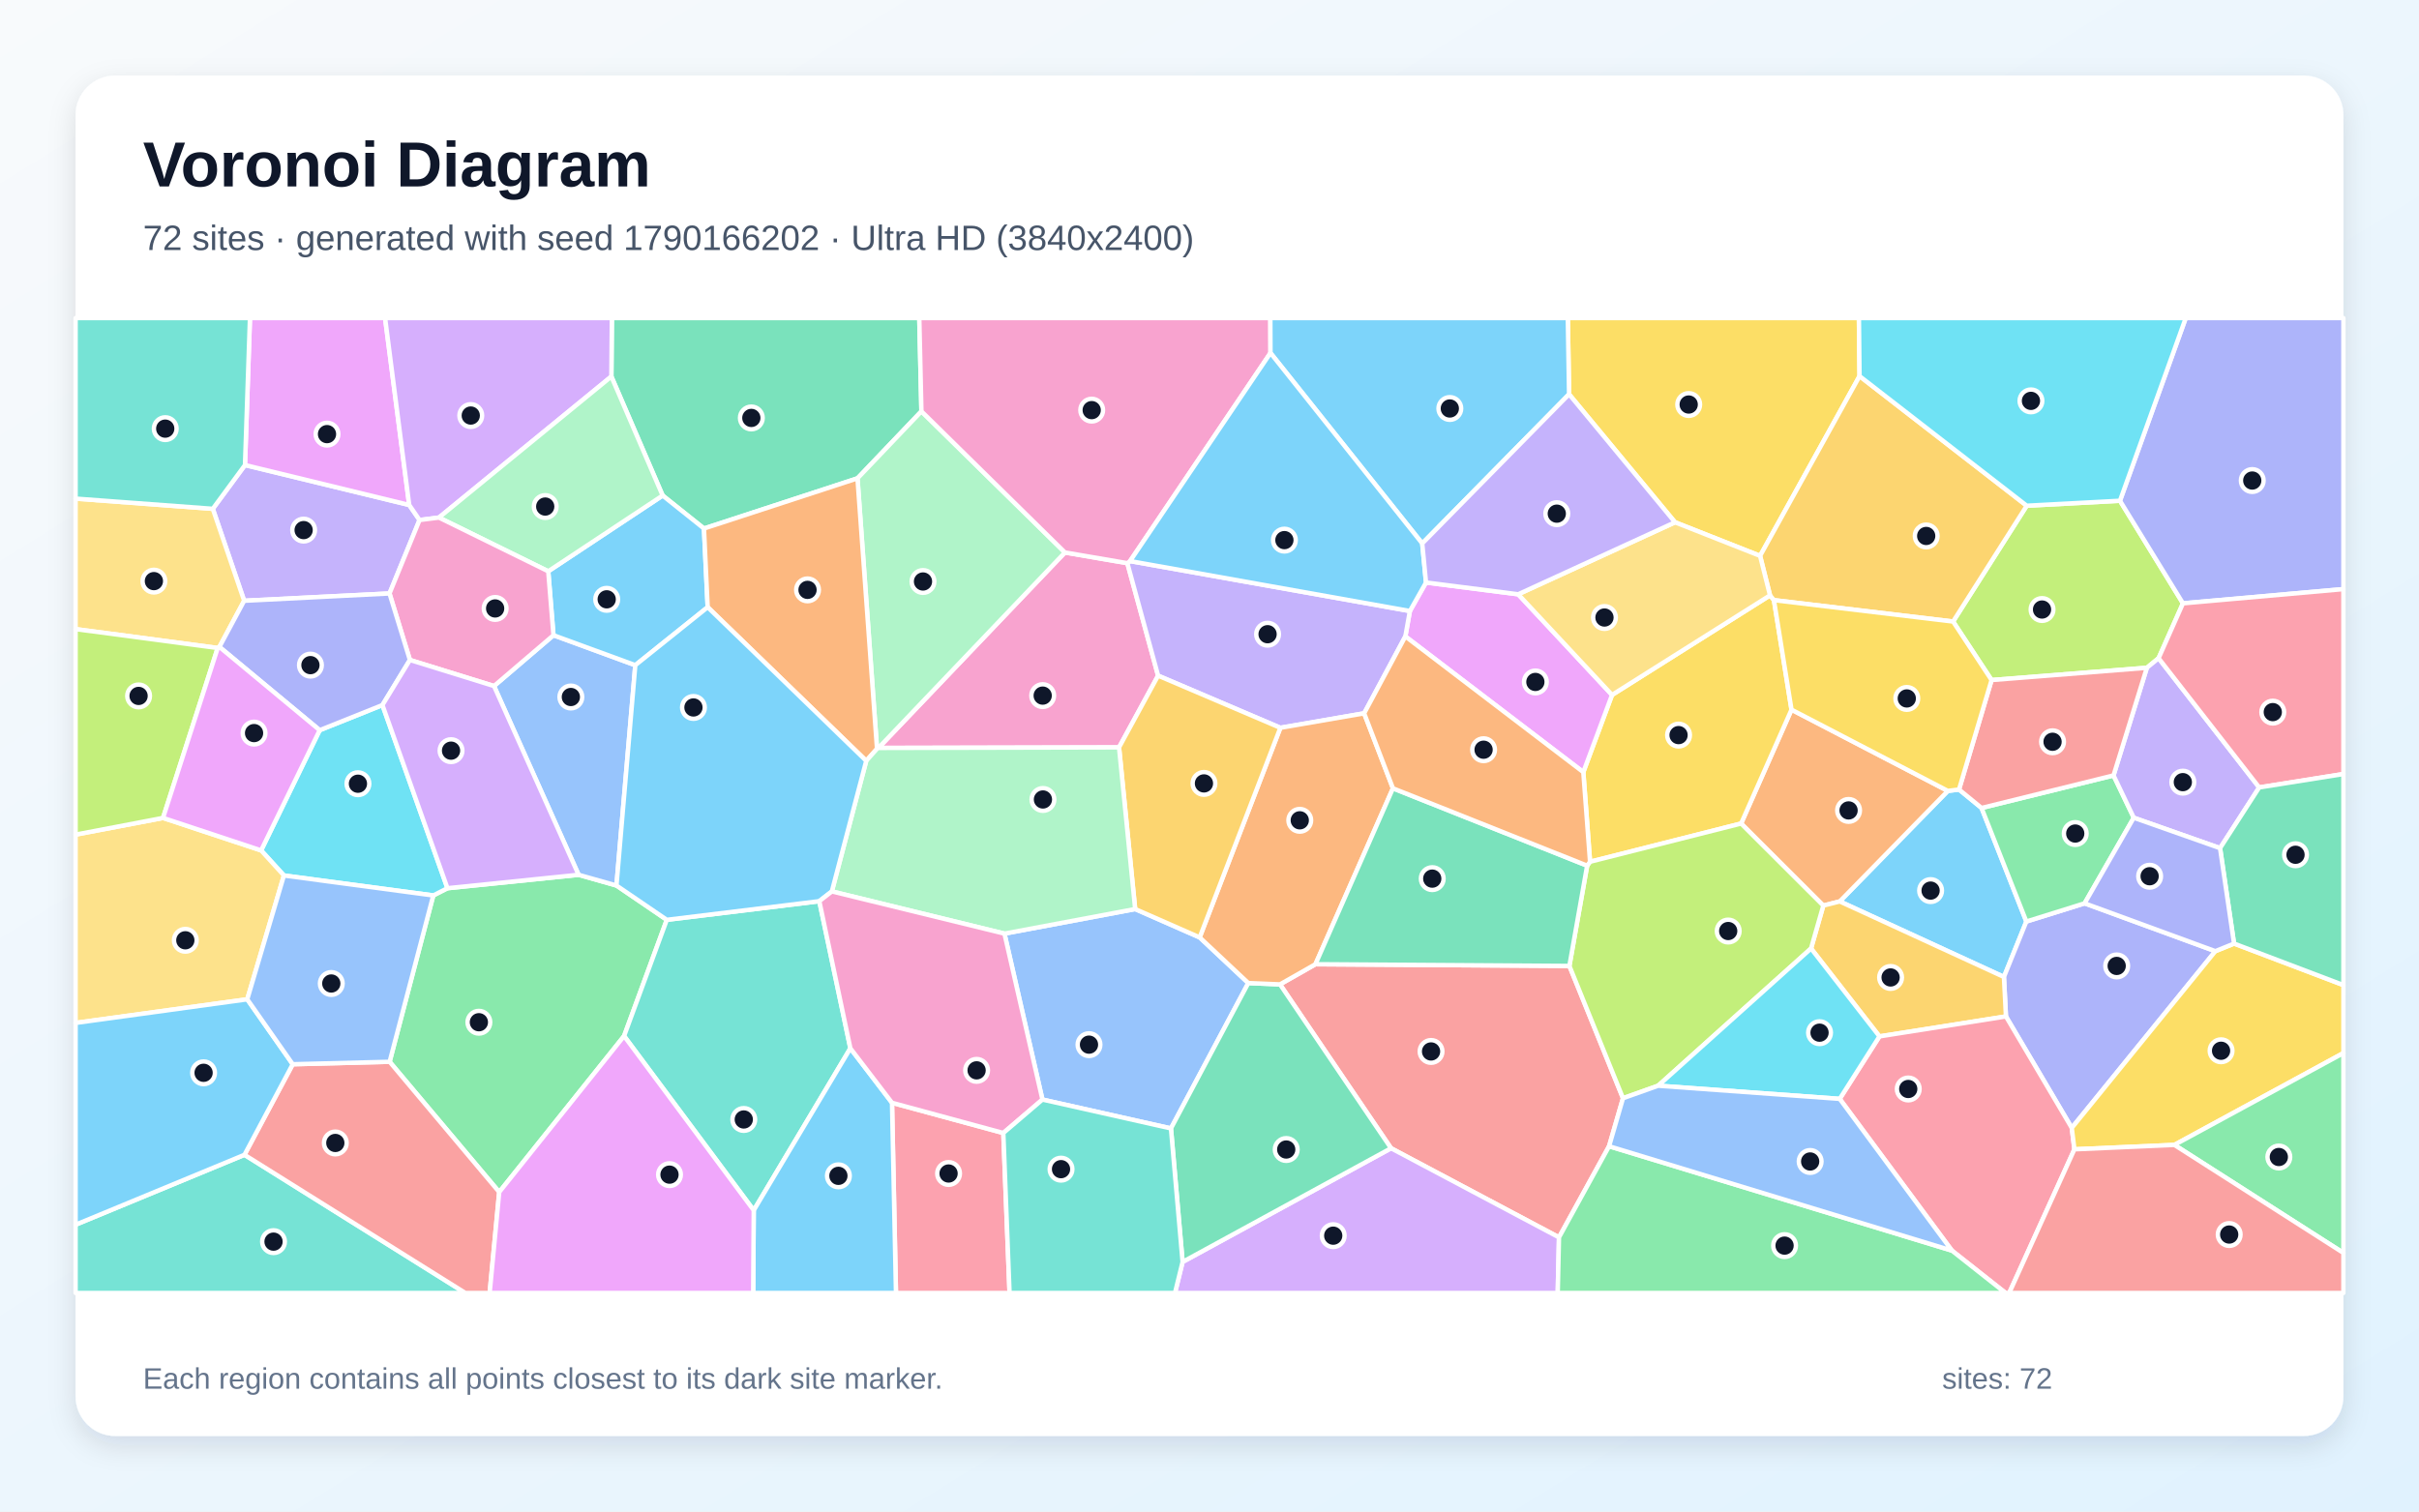
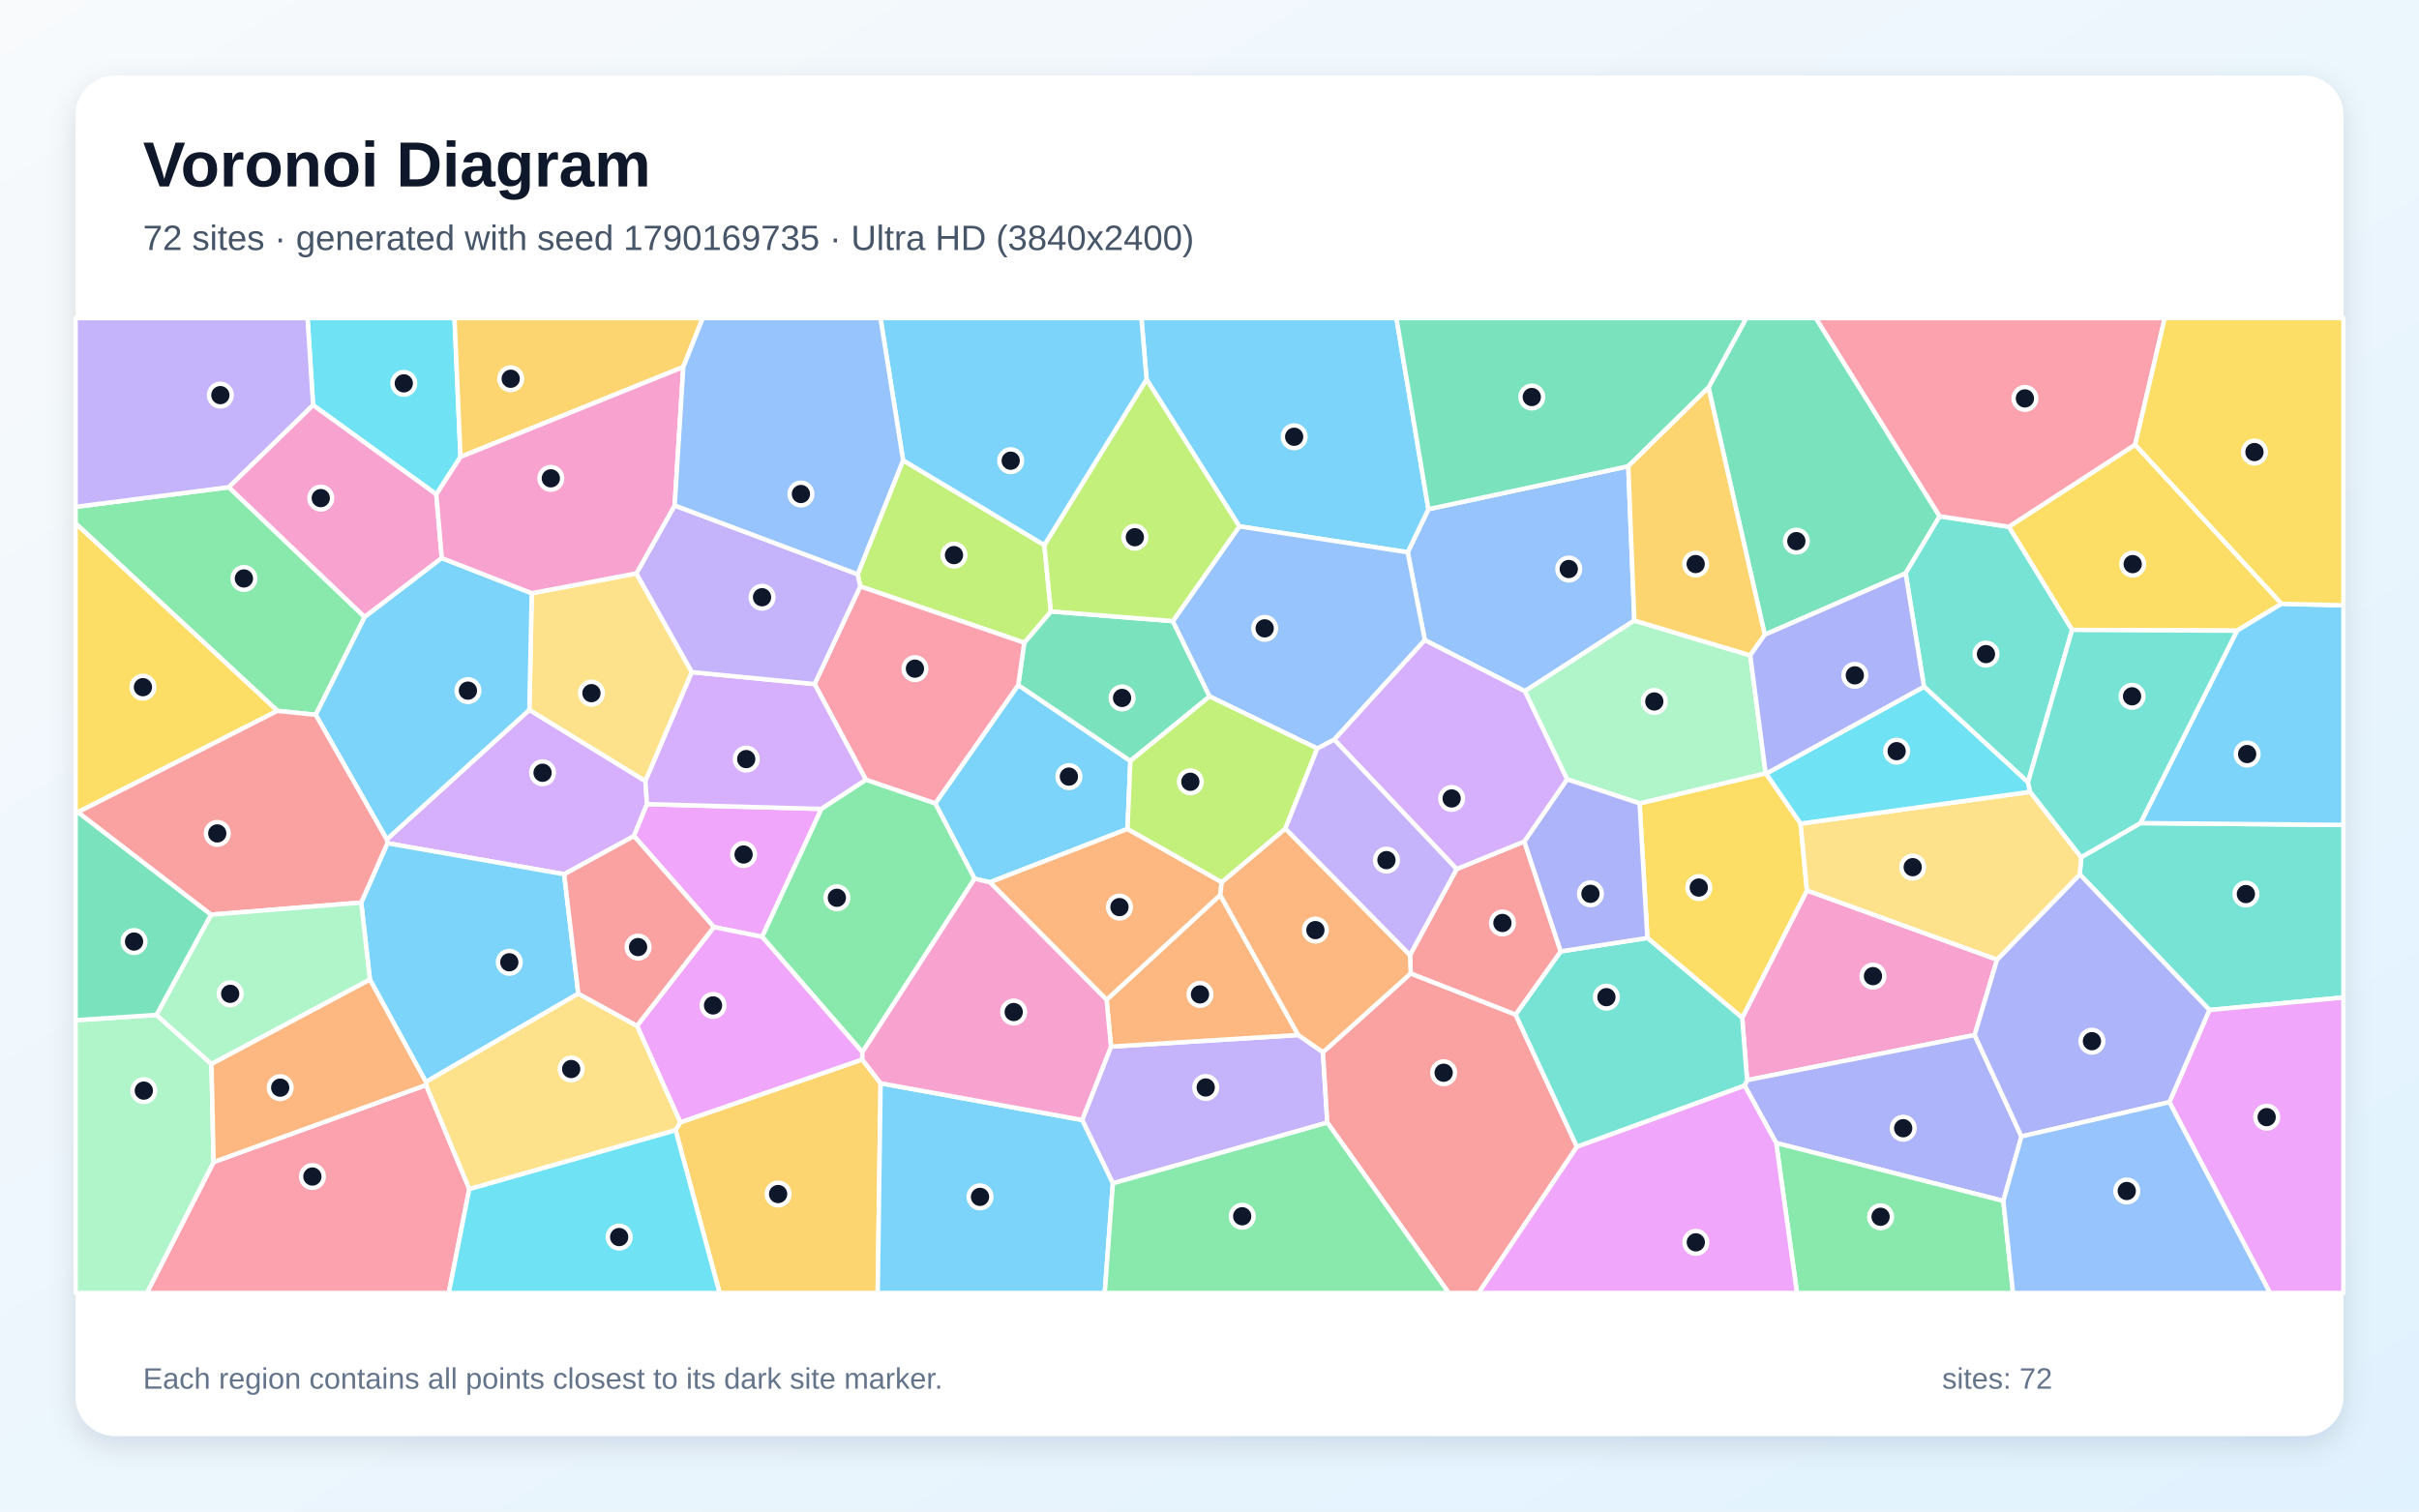
<svg xmlns="http://www.w3.org/2000/svg" width="3840" height="2400" viewBox="0 0 3840 2400" role="img" aria-labelledby="title description">
  <defs>
    <linearGradient id="background" x1="0" y1="0" x2="1" y2="1">
      <stop stop-color="#F8FAFC" />
      <stop offset="1" stop-color="#E0F2FE" />
    </linearGradient>
    <filter id="shadow" x="-5%" y="-5%" width="110%" height="110%">
      <feDropShadow dx="0" dy="15" stdDeviation="22" flood-color="#0F172A" flood-opacity=".12" />
    </filter>
  </defs>
  <rect width="3840" height="2400" fill="url(#background)" />
  <rect x="120" y="120" width="3600" height="2160" rx="63" fill="#FFFFFF" filter="url(#shadow)" />
  <g font-family="Arial, sans-serif">
    <text x="227" y="296" font-size="101" font-weight="700" fill="#0F172A">Voronoi Diagram</text>
-     <text x="227" y="397" font-size="56" fill="#475569">72 sites · generated with seed 1790166202 · Ultra HD (3840x2400)</text>
+     <text x="227" y="397" font-size="56" fill="#475569">72 sites · generated with seed 1790169735 · Ultra HD (3840x2400)</text>
  </g>
  <g stroke="#FFFFFF" stroke-width="7" stroke-linejoin="round">
-     <polygon points="2920.5,1431.3 3092.1,1255.8 3109.8,1253.6 3145.6,1282.9 3216.7,1463.2 3181.1,1551.2" fill="#38BDF8" fill-opacity="0.65" />
-     <polygon points="387.6,953.9 337.8,807.9 388.9,738.4 649.6,801.8 666.0,825.7 618.3,942.3" fill="#A78BFA" fill-opacity="0.65" />
-     <polygon points="1394.5,1187.6 1690.5,877.2 1789.6,894.2 1838.4,1072.8 1776.4,1186.7" fill="#F472B6" fill-opacity="0.65" />
-     <polygon points="2894.4,1437.9 2763.9,1307.6 2843.9,1126.8 3092.1,1255.8 2920.5,1431.3" fill="#FB923C" fill-opacity="0.65" />
-     <polygon points="2524.1,1368.3 2513.4,1226.0 2559.0,1103.4 2809.8,945.3 2816.0,952.9 2843.9,1126.8 2763.9,1307.6" fill="#FACC15" fill-opacity="0.65" />
-     <polygon points="792.5,1892.8 618.5,1685.9 687.8,1421.8 710.3,1410.3 918.5,1389.0 978.6,1406.0 1058.5,1460.5 990.7,1645.0" fill="#4ADE80" fill-opacity="0.65" />
-     <polygon points="990.7,1645.0 1058.5,1460.5 1300.6,1430.9 1349.9,1664.5 1196.5,1921.8" fill="#2DD4BF" fill-opacity="0.65" />
-     <polygon points="978.6,1406.0 918.5,1389.0 784.2,1089.3 878.6,1008.6 1008.5,1056.2" fill="#60A5FA" fill-opacity="0.65" />
-     <polygon points="2230.9,1010.5 2238.1,970.2 2263.7,924.9 2410.0,943.6 2559.0,1103.4 2513.4,1226.0" fill="#E879F9" fill-opacity="0.65" />
-     <polygon points="1462.7,653.1 1361.2,759.5 1117.5,839.2 1051.9,786.8 970.5,597.8 971.3,505.0 1459.3,505.0" fill="#34D399" fill-opacity="0.65" />
-     <polygon points="2554.3,1820.0 2474.8,1964.7 2208.2,1823.2 2031.9,1563.0 2088.2,1531.0 2491.3,1533.7 2576.4,1743.8" fill="#F87171" fill-opacity="0.65" />
-     <polygon points="3516.7,1510.3 3288.8,1790.9 3184.3,1613.9 3181.1,1551.2 3216.7,1463.2 3309.2,1434.3" fill="#818CF8" fill-opacity="0.65" />
-     <polygon points="2983.5,1645.6 2874.9,1506.0 2894.4,1437.9 2920.5,1431.3 3181.1,1551.2 3184.3,1613.9" fill="#FBBF24" fill-opacity="0.65" />
-     <polygon points="3100.4,986.9 3217.3,803.0 3365.3,795.1 3465.3,958.0 3426.6,1045.1 3408.0,1060.3 3161.5,1079.8" fill="#A3E635" fill-opacity="0.65" />
-     <polygon points="1877.3,2003.7 2208.2,1823.2 2474.8,1964.7 2472.8,2053.0 1865.2,2053.0" fill="#C084FC" fill-opacity="0.65" />
-     <polygon points="1416.0,1751.0 1592.7,1799.0 1602.6,2053.0 1422.3,2053.0" fill="#FB7185" fill-opacity="0.65" />
-     <polygon points="507.5,1159.4 607.1,1119.5 710.3,1410.3 687.8,1421.8 450.7,1390.1 414.5,1350.3" fill="#22D3EE" fill-opacity="0.65" />
-     <polygon points="1690.5,877.2 1394.5,1187.6 1392.2,1188.9 1361.2,759.5 1462.7,653.1" fill="#86EFAC" fill-opacity="0.65" />
-     <polygon points="392.5,1586.7 120.0,1624.2 120.0,1325.2 258.8,1298.7 414.5,1350.3 450.7,1390.1" fill="#FCD34D" fill-opacity="0.65" />
-     <polygon points="1123.4,964.1 1008.5,1056.2 878.6,1008.6 870.3,907.1 1051.9,786.8 1117.5,839.2" fill="#38BDF8" fill-opacity="0.65" />
-     <polygon points="1196.5,1921.8 1349.9,1664.5 1416.0,1751.0 1422.3,2053.0 1195.6,2053.0" fill="#38BDF8" fill-opacity="0.65" />
-     <polygon points="2238.1,970.2 2230.9,1010.5 2165.5,1132.6 2032.5,1155.6 1838.4,1072.8 1789.6,894.2 1793.9,890.9" fill="#A78BFA" fill-opacity="0.65" />
-     <polygon points="2016.8,560.4 1793.9,890.9 1789.6,894.2 1690.5,877.2 1462.7,653.1 1459.3,505.0 2016.6,505.0" fill="#F472B6" fill-opacity="0.65" />
-     <polygon points="1375.1,1208.1 1123.4,964.1 1117.5,839.2 1361.2,759.5 1392.2,1188.9" fill="#FB923C" fill-opacity="0.65" />
-     <polygon points="2951.9,597.2 2794.0,882.6 2659.0,829.3 2490.8,626.0 2488.8,505.0 2950.9,505.0" fill="#FACC15" fill-opacity="0.65" />
-     <polygon points="3355.1,1231.2 3387.2,1298.4 3309.2,1434.3 3216.7,1463.2 3145.6,1282.9" fill="#4ADE80" fill-opacity="0.65" />
-     <polygon points="120.0,1944.6 388.1,1833.6 738.7,2053.0 120.0,2053.0" fill="#2DD4BF" fill-opacity="0.65" />
-     <polygon points="1654.8,1745.9 1594.5,1482.4 1802.0,1443.4 1904.4,1488.4 1981.6,1560.9 1858.8,1791.7" fill="#60A5FA" fill-opacity="0.65" />
-     <polygon points="649.6,801.8 388.9,738.4 396.8,505.0 611.3,505.0" fill="#E879F9" fill-opacity="0.65" />
-     <polygon points="1858.8,1791.7 1981.6,1560.9 2031.9,1563.0 2208.2,1823.2 1877.3,2003.7" fill="#34D399" fill-opacity="0.65" />
-     <polygon points="388.1,1833.6 464.7,1689.8 618.5,1685.9 792.5,1892.8 777.3,2053.0 738.7,2053.0" fill="#F87171" fill-opacity="0.65" />
-     <polygon points="3465.3,958.0 3365.3,795.1 3469.7,505.0 3720.0,505.0 3720.0,935.4" fill="#818CF8" fill-opacity="0.65" />
-     <polygon points="3217.3,803.0 3100.4,986.9 2816.0,952.9 2809.8,945.3 2794.0,882.6 2951.9,597.2" fill="#FBBF24" fill-opacity="0.65" />
-     <polygon points="2632.2,1723.9 2576.4,1743.8 2491.3,1533.7 2519.5,1374.5 2524.1,1368.3 2763.9,1307.6 2894.4,1437.9 2874.9,1506.0" fill="#A3E635" fill-opacity="0.65" />
-     <polygon points="970.5,597.8 696.8,821.8 666.0,825.7 649.6,801.8 611.3,505.0 971.3,505.0" fill="#C084FC" fill-opacity="0.65" />
-     <polygon points="3098.5,1985.7 2920.4,1744.8 2983.5,1645.6 3184.3,1613.9 3288.8,1790.9 3293.0,1824.9 3189.5,2053.0 3183.7,2053.0" fill="#FB7185" fill-opacity="0.65" />
-     <polygon points="3365.3,795.1 3217.3,803.0 2951.9,597.2 2950.9,505.0 3469.7,505.0" fill="#22D3EE" fill-opacity="0.65" />
-     <polygon points="696.8,821.8 970.5,597.8 1051.9,786.8 870.3,907.1" fill="#86EFAC" fill-opacity="0.65" />
-     <polygon points="348.3,1027.2 345.6,1028.9 120.0,998.9 120.0,791.7 337.8,807.9 387.6,953.9" fill="#FCD34D" fill-opacity="0.65" />
-     <polygon points="2490.8,626.0 2257.7,862.9 2016.8,560.4 2016.6,505.0 2488.8,505.0" fill="#38BDF8" fill-opacity="0.65" />
-     <polygon points="464.7,1689.8 388.1,1833.6 120.0,1944.6 120.0,1624.2 392.5,1586.7" fill="#38BDF8" fill-opacity="0.65" />
-     <polygon points="3524.2,1346.7 3387.2,1298.4 3355.1,1231.2 3408.0,1060.3 3426.6,1045.1 3586.3,1250.3" fill="#A78BFA" fill-opacity="0.65" />
-     <polygon points="696.8,821.8 870.3,907.1 878.6,1008.6 784.2,1089.3 650.7,1047.9 618.3,942.3 666.0,825.7" fill="#F472B6" fill-opacity="0.65" />
-     <polygon points="2211.2,1251.7 2088.2,1531.0 2031.9,1563.0 1981.6,1560.9 1904.4,1488.4 2032.5,1155.6 2165.5,1132.6" fill="#FB923C" fill-opacity="0.65" />
-     <polygon points="3451.7,1817.9 3293.0,1824.9 3288.8,1790.9 3516.7,1510.3 3546.4,1498.2 3720.0,1564.1 3720.0,1672.1" fill="#FACC15" fill-opacity="0.65" />
-     <polygon points="2474.8,1964.7 2554.3,1820.0 3098.5,1985.7 3183.7,2053.0 2472.8,2053.0" fill="#4ADE80" fill-opacity="0.65" />
-     <polygon points="388.9,738.4 337.8,807.9 120.0,791.7 120.0,505.0 396.8,505.0" fill="#2DD4BF" fill-opacity="0.65" />
-     <polygon points="464.7,1689.8 392.5,1586.7 450.7,1390.1 687.8,1421.8 618.5,1685.9" fill="#60A5FA" fill-opacity="0.65" />
-     <polygon points="792.5,1892.8 990.7,1645.0 1196.5,1921.8 1195.6,2053.0 777.3,2053.0" fill="#E879F9" fill-opacity="0.65" />
-     <polygon points="2519.5,1374.5 2491.3,1533.7 2088.2,1531.0 2211.2,1251.7" fill="#34D399" fill-opacity="0.65" />
-     <polygon points="3355.1,1231.2 3145.6,1282.9 3109.8,1253.6 3161.5,1079.8 3408.0,1060.3" fill="#F87171" fill-opacity="0.65" />
-     <polygon points="650.7,1047.9 607.1,1119.5 507.5,1159.4 348.3,1027.2 387.6,953.9 618.3,942.3" fill="#818CF8" fill-opacity="0.65" />
-     <polygon points="1904.4,1488.4 1802.0,1443.4 1776.4,1186.7 1838.4,1072.8 2032.5,1155.6" fill="#FBBF24" fill-opacity="0.65" />
-     <polygon points="258.8,1298.7 120.0,1325.2 120.0,998.9 345.6,1028.9" fill="#A3E635" fill-opacity="0.65" />
-     <polygon points="650.7,1047.9 784.2,1089.3 918.5,1389.0 710.3,1410.3 607.1,1119.5" fill="#C084FC" fill-opacity="0.65" />
-     <polygon points="3586.3,1250.3 3426.6,1045.1 3465.3,958.0 3720.0,935.4 3720.0,1229.0" fill="#FB7185" fill-opacity="0.65" />
-     <polygon points="2632.2,1723.9 2874.9,1506.0 2983.5,1645.6 2920.4,1744.8" fill="#22D3EE" fill-opacity="0.65" />
-     <polygon points="1802.0,1443.4 1594.5,1482.4 1320.5,1415.4 1375.1,1208.1 1392.2,1188.9 1394.5,1187.6 1776.4,1186.7" fill="#86EFAC" fill-opacity="0.65" />
-     <polygon points="2659.0,829.3 2794.0,882.6 2809.8,945.3 2559.0,1103.4 2410.0,943.6" fill="#FCD34D" fill-opacity="0.65" />
-     <polygon points="2257.7,862.9 2263.7,924.9 2238.1,970.2 1793.9,890.9 2016.8,560.4" fill="#38BDF8" fill-opacity="0.65" />
-     <polygon points="1320.5,1415.4 1300.6,1430.9 1058.5,1460.5 978.6,1406.0 1008.5,1056.2 1123.4,964.1 1375.1,1208.1" fill="#38BDF8" fill-opacity="0.65" />
-     <polygon points="2257.7,862.9 2490.8,626.0 2659.0,829.3 2410.0,943.6 2263.7,924.9" fill="#A78BFA" fill-opacity="0.65" />
-     <polygon points="1320.5,1415.4 1594.5,1482.4 1654.8,1745.9 1592.7,1799.0 1416.0,1751.0 1349.9,1664.5 1300.6,1430.9" fill="#F472B6" fill-opacity="0.65" />
-     <polygon points="2519.5,1374.5 2211.2,1251.7 2165.5,1132.6 2230.9,1010.5 2513.4,1226.0 2524.1,1368.3" fill="#FB923C" fill-opacity="0.65" />
-     <polygon points="3100.4,986.9 3161.5,1079.8 3109.8,1253.6 3092.1,1255.8 2843.9,1126.8 2816.0,952.9" fill="#FACC15" fill-opacity="0.65" />
-     <polygon points="3451.7,1817.9 3720.0,1672.1 3720.0,1989.4" fill="#4ADE80" fill-opacity="0.65" />
-     <polygon points="1592.7,1799.0 1654.8,1745.9 1858.8,1791.7 1877.3,2003.7 1865.2,2053.0 1602.6,2053.0" fill="#2DD4BF" fill-opacity="0.65" />
-     <polygon points="2554.3,1820.0 2576.4,1743.8 2632.2,1723.9 2920.4,1744.8 3098.5,1985.7" fill="#60A5FA" fill-opacity="0.65" />
-     <polygon points="507.5,1159.4 414.5,1350.3 258.8,1298.7 345.6,1028.9 348.3,1027.2" fill="#E879F9" fill-opacity="0.65" />
-     <polygon points="3546.4,1498.2 3524.2,1346.7 3586.3,1250.3 3720.0,1229.0 3720.0,1564.1" fill="#34D399" fill-opacity="0.65" />
-     <polygon points="3293.0,1824.9 3451.7,1817.9 3720.0,1989.4 3720.0,2053.0 3189.5,2053.0" fill="#F87171" fill-opacity="0.65" />
-     <polygon points="3546.4,1498.2 3516.7,1510.3 3309.2,1434.3 3387.2,1298.4 3524.2,1346.7" fill="#818CF8" fill-opacity="0.65" />
+     <polygon points="1789.8,1316.2 1571.4,1400.9 1547.1,1395.2 1484.6,1275.7 1616.4,1087.7 1794.4,1208.2" fill="#38BDF8" fill-opacity="0.65" />
+     <polygon points="1766.6,1878.9 1717.8,1778.3 1763.6,1661.8 2060.9,1643.4 2100.1,1670.7 2107.0,1782.5" fill="#A78BFA" fill-opacity="0.65" />
+     <polygon points="3170.2,1523.7 3134.6,1643.4 2773.4,1715.1 2765.6,1616.0 2868.4,1413.8" fill="#F472B6" fill-opacity="0.65" />
+     <polygon points="1756.6,1587.5 1937.0,1421.0 2060.9,1643.4 1763.6,1661.8" fill="#FB923C" fill-opacity="0.65" />
+     <polygon points="2615.1,1489.3 2602.7,1275.6 2802.9,1227.8 2803.7,1228.4 2858.3,1307.7 2868.4,1413.8 2765.6,1616.0" fill="#FACC15" fill-opacity="0.65" />
+     <polygon points="363.3,773.6 578.9,979.7 501.2,1135.0 440.4,1128.7 120.0,831.1 120.0,804.8" fill="#4ADE80" fill-opacity="0.65" />
+     <polygon points="3507.3,1603.7 3301.5,1388.4 3303.7,1361.1 3397.8,1306.9 3720.0,1309.8 3720.0,1583.8" fill="#2DD4BF" fill-opacity="0.65" />
+     <polygon points="2584.8,740.3 2594.4,985.3 2420.6,1097.5 2261.8,1016.4 2234.6,876.9 2267.5,808.5" fill="#60A5FA" fill-opacity="0.65" />
+     <polygon points="3443.7,1750.0 3507.3,1603.7 3720.0,1583.8 3720.0,2053.0 3603.5,2053.0" fill="#E879F9" fill-opacity="0.65" />
+     <polygon points="1625.9,1020.5 1668.2,970.8 1861.8,986.2 1920.2,1105.8 1794.4,1208.2 1616.4,1087.7" fill="#34D399" fill-opacity="0.65" />
+     <polygon points="2107.0,1782.5 2100.1,1670.7 2239.4,1545.6 2405.9,1610.9 2503.3,1820.9 2347.2,2053.0 2299.8,2053.0" fill="#F87171" fill-opacity="0.65" />
+     <polygon points="3208.9,1804.5 3180.2,1906.9 2819.6,1814.9 2769.5,1723.8 2773.4,1715.1 3134.6,1643.4" fill="#818CF8" fill-opacity="0.65" />
+     <polygon points="1072.4,1794.4 1079.9,1782.0 1368.8,1682.3 1397.9,1720.0 1393.3,2053.0 1142.3,2053.0" fill="#FBBF24" fill-opacity="0.65" />
+     <polygon points="1361.4,911.8 1433.6,730.8 1657.8,865.5 1668.2,970.8 1625.9,1020.5 1365.6,931.1" fill="#A3E635" fill-opacity="0.65" />
+     <polygon points="1027.0,1276.8 1006.4,1327.5 895.6,1388.1 615.0,1338.9 613.9,1332.8 840.3,1127.1 1024.6,1240.2" fill="#C084FC" fill-opacity="0.65" />
+     <polygon points="1374.6,1238.2 1293.1,1086.2 1365.6,931.1 1625.9,1020.5 1616.4,1087.7 1484.6,1275.7" fill="#FB7185" fill-opacity="0.65" />
+     <polygon points="731.0,725.5 692.6,784.9 497.0,643.3 488.2,505.0 721.5,505.0" fill="#22D3EE" fill-opacity="0.65" />
+     <polygon points="2778.4,1040.6 2802.9,1227.8 2602.7,1275.6 2487.6,1237.4 2420.6,1097.5 2594.4,985.3" fill="#86EFAC" fill-opacity="0.65" />
+     <polygon points="1010.2,910.4 1098.3,1067.2 1024.6,1240.2 840.3,1127.1 844.1,941.9" fill="#FCD34D" fill-opacity="0.65" />
+     <polygon points="918.0,1577.7 676.1,1717.9 587.2,1555.4 573.4,1433.1 615.0,1338.9 895.6,1388.1" fill="#38BDF8" fill-opacity="0.65" />
+     <polygon points="2267.5,808.5 2234.6,876.9 1967.4,835.8 1820.1,602.3 1811.9,505.0 2216.7,505.0" fill="#38BDF8" fill-opacity="0.65" />
+     <polygon points="497.0,643.3 363.3,773.6 120.0,804.8 120.0,505.0 488.2,505.0" fill="#A78BFA" fill-opacity="0.65" />
+     <polygon points="497.0,643.3 692.6,784.9 701.3,886.1 578.9,979.7 363.3,773.6" fill="#F472B6" fill-opacity="0.65" />
+     <polygon points="1571.4,1400.9 1789.8,1316.2 1939.4,1400.7 1937.0,1421.0 1756.6,1587.5" fill="#FB923C" fill-opacity="0.65" />
+     <polygon points="3621.9,958.7 3551.1,1001.4 3289.3,1000.2 3188.8,836.4 3389.4,706.0" fill="#FACC15" fill-opacity="0.65" />
+     <polygon points="2819.6,1814.9 3180.2,1906.9 3195.5,2053.0 2852.6,2053.0" fill="#4ADE80" fill-opacity="0.65" />
+     <polygon points="2503.3,1820.9 2405.9,1610.9 2477.5,1510.6 2615.1,1489.3 2765.6,1616.0 2773.4,1715.1 2769.5,1723.8" fill="#2DD4BF" fill-opacity="0.65" />
+     <polygon points="1967.4,835.8 2234.6,876.9 2261.8,1016.4 2118.1,1174.4 2091.1,1188.5 1920.2,1105.8 1861.8,986.2" fill="#60A5FA" fill-opacity="0.65" />
+     <polygon points="1209.8,1487.5 1133.2,1472.0 1006.4,1327.5 1027.0,1276.8 1304.0,1284.4" fill="#E879F9" fill-opacity="0.65" />
+     <polygon points="3079.1,819.7 3025.0,910.4 2801.4,1007.8 2712.1,615.4 2772.2,505.0 2882.6,505.0" fill="#34D399" fill-opacity="0.65" />
+     <polygon points="2312.3,1379.9 2419.7,1336.1 2477.5,1510.6 2405.9,1610.9 2239.4,1545.6 2238.3,1516.4" fill="#F87171" fill-opacity="0.65" />
+     <polygon points="3208.9,1804.5 3134.6,1643.4 3170.2,1523.7 3301.5,1388.4 3507.3,1603.7 3443.7,1750.0" fill="#818CF8" fill-opacity="0.65" />
+     <polygon points="1084.7,582.7 731.0,725.5 721.5,505.0 1115.6,505.0" fill="#FBBF24" fill-opacity="0.65" />
+     <polygon points="1820.1,602.3 1967.4,835.8 1861.8,986.2 1668.2,970.8 1657.8,865.5" fill="#A3E635" fill-opacity="0.65" />
+     <polygon points="1304.0,1284.4 1027.0,1276.8 1024.6,1240.2 1098.3,1067.2 1293.1,1086.2 1374.6,1238.2" fill="#C084FC" fill-opacity="0.65" />
+     <polygon points="339.1,1845.1 676.4,1722.8 745.0,1887.9 712.4,2053.0 233.1,2053.0" fill="#FB7185" fill-opacity="0.65" />
+     <polygon points="745.0,1887.9 1072.4,1794.4 1142.3,2053.0 712.4,2053.0" fill="#22D3EE" fill-opacity="0.65" />
+     <polygon points="120.0,1619.9 248.3,1611.5 335.7,1689.5 339.1,1845.1 233.1,2053.0 120.0,2053.0" fill="#86EFAC" fill-opacity="0.65" />
+     <polygon points="3222.8,1257.3 3303.7,1361.1 3301.5,1388.4 3170.2,1523.7 2868.4,1413.8 2858.3,1307.7" fill="#FCD34D" fill-opacity="0.65" />
+     <polygon points="1820.1,602.3 1657.8,865.5 1433.6,730.8 1397.7,505.0 1811.9,505.0" fill="#38BDF8" fill-opacity="0.65" />
+     <polygon points="844.1,941.9 840.3,1127.1 613.9,1332.8 501.2,1135.0 578.9,979.7 701.3,886.1" fill="#38BDF8" fill-opacity="0.65" />
+     <polygon points="1293.1,1086.2 1098.3,1067.2 1010.2,910.4 1071.0,802.6 1361.4,911.8 1365.6,931.1" fill="#A78BFA" fill-opacity="0.65" />
+     <polygon points="1084.7,582.7 1071.0,802.6 1010.2,910.4 844.1,941.9 701.3,886.1 692.6,784.9 731.0,725.5" fill="#F472B6" fill-opacity="0.65" />
+     <polygon points="1939.4,1400.7 2040.4,1315.6 2238.3,1516.4 2239.4,1545.6 2100.1,1670.7 2060.9,1643.4 1937.0,1421.0" fill="#FB923C" fill-opacity="0.65" />
+     <polygon points="123.6,1289.7 120.0,1289.6 120.0,831.1 440.4,1128.7" fill="#FACC15" fill-opacity="0.65" />
+     <polygon points="1369.0,1670.7 1209.8,1487.5 1304.0,1284.4 1374.6,1238.2 1484.6,1275.7 1547.1,1395.2" fill="#4ADE80" fill-opacity="0.65" />
+     <polygon points="3219.3,1242.2 3054.2,1090.3 3025.0,910.4 3079.1,819.7 3188.8,836.4 3289.3,1000.2" fill="#2DD4BF" fill-opacity="0.65" />
+     <polygon points="1071.0,802.6 1084.7,582.7 1115.6,505.0 1397.7,505.0 1433.6,730.8 1361.4,911.8" fill="#60A5FA" fill-opacity="0.65" />
+     <polygon points="1011.2,1628.8 1133.2,1472.0 1209.8,1487.5 1369.0,1670.7 1368.8,1682.3 1079.9,1782.0" fill="#E879F9" fill-opacity="0.65" />
+     <polygon points="2712.1,615.4 2584.8,740.3 2267.5,808.5 2216.7,505.0 2772.2,505.0" fill="#34D399" fill-opacity="0.65" />
+     <polygon points="334.9,1452.3 123.6,1289.7 440.4,1128.7 501.2,1135.0 613.9,1332.8 615.0,1338.9 573.4,1433.1" fill="#F87171" fill-opacity="0.65" />
+     <polygon points="2477.5,1510.6 2419.7,1336.1 2487.6,1237.4 2602.7,1275.6 2615.1,1489.3" fill="#818CF8" fill-opacity="0.65" />
+     <polygon points="2712.1,615.4 2801.4,1007.8 2778.4,1040.6 2594.4,985.3 2584.8,740.3" fill="#FBBF24" fill-opacity="0.65" />
+     <polygon points="1920.2,1105.8 2091.1,1188.5 2040.4,1315.6 1939.4,1400.7 1789.8,1316.2 1794.4,1208.2" fill="#A3E635" fill-opacity="0.65" />
+     <polygon points="2118.1,1174.4 2261.8,1016.4 2420.6,1097.5 2487.6,1237.4 2419.7,1336.1 2312.3,1379.9" fill="#C084FC" fill-opacity="0.65" />
+     <polygon points="3389.4,706.0 3188.8,836.4 3079.1,819.7 2882.6,505.0 3436.4,505.0" fill="#FB7185" fill-opacity="0.65" />
+     <polygon points="3054.2,1090.3 3219.3,1242.2 3222.8,1257.3 2858.3,1307.7 2803.7,1228.4" fill="#22D3EE" fill-opacity="0.65" />
+     <polygon points="335.7,1689.5 248.3,1611.5 334.9,1452.3 573.4,1433.1 587.2,1555.4" fill="#86EFAC" fill-opacity="0.65" />
+     <polygon points="745.0,1887.9 676.4,1722.8 676.1,1717.9 918.0,1577.7 1011.2,1628.8 1079.9,1782.0 1072.4,1794.4" fill="#FCD34D" fill-opacity="0.65" />
+     <polygon points="3397.8,1306.9 3551.1,1001.4 3621.9,958.7 3720.0,961.1 3720.0,1309.8" fill="#38BDF8" fill-opacity="0.65" />
+     <polygon points="1397.9,1720.0 1717.8,1778.3 1766.6,1878.9 1753.7,2053.0 1393.3,2053.0" fill="#38BDF8" fill-opacity="0.65" />
+     <polygon points="2040.4,1315.6 2091.1,1188.5 2118.1,1174.4 2312.3,1379.9 2238.3,1516.4" fill="#A78BFA" fill-opacity="0.65" />
+     <polygon points="1397.9,1720.0 1368.8,1682.3 1369.0,1670.7 1547.1,1395.2 1571.4,1400.9 1756.6,1587.5 1763.6,1661.8 1717.8,1778.3" fill="#F472B6" fill-opacity="0.65" />
+     <polygon points="676.4,1722.8 339.1,1845.1 335.7,1689.5 587.2,1555.4 676.1,1717.9" fill="#FB923C" fill-opacity="0.65" />
+     <polygon points="3621.9,958.7 3389.4,706.0 3436.4,505.0 3720.0,505.0 3720.0,961.1" fill="#FACC15" fill-opacity="0.65" />
+     <polygon points="1766.6,1878.9 2107.0,1782.5 2299.8,2053.0 1753.7,2053.0" fill="#4ADE80" fill-opacity="0.65" />
+     <polygon points="3397.8,1306.9 3303.7,1361.1 3222.8,1257.3 3219.3,1242.2 3289.3,1000.2 3551.1,1001.4" fill="#2DD4BF" fill-opacity="0.65" />
+     <polygon points="3180.2,1906.9 3208.9,1804.5 3443.7,1750.0 3603.5,2053.0 3195.5,2053.0" fill="#60A5FA" fill-opacity="0.65" />
+     <polygon points="2503.3,1820.9 2769.5,1723.8 2819.6,1814.9 2852.6,2053.0 2347.2,2053.0" fill="#E879F9" fill-opacity="0.65" />
+     <polygon points="334.9,1452.3 248.3,1611.5 120.0,1619.9 120.0,1289.6 123.6,1289.7" fill="#34D399" fill-opacity="0.65" />
+     <polygon points="1011.2,1628.8 918.0,1577.7 895.6,1388.1 1006.4,1327.5 1133.2,1472.0" fill="#F87171" fill-opacity="0.65" />
+     <polygon points="2801.4,1007.8 3025.0,910.4 3054.2,1090.3 2803.7,1228.4 2802.9,1227.8 2778.4,1040.6" fill="#818CF8" fill-opacity="0.65" />
  </g>
  <g>
-     <circle cx="3064.7" cy="1414.1" r="18" fill="#0F172A" stroke="#FFFFFF" stroke-width="7" />
-     <circle cx="482.0" cy="841.7" r="18" fill="#0F172A" stroke="#FFFFFF" stroke-width="7" />
-     <circle cx="1655.2" cy="1104.5" r="18" fill="#0F172A" stroke="#FFFFFF" stroke-width="7" />
-     <circle cx="2934.5" cy="1286.8" r="18" fill="#0F172A" stroke="#FFFFFF" stroke-width="7" />
-     <circle cx="2664.6" cy="1167.2" r="18" fill="#0F172A" stroke="#FFFFFF" stroke-width="7" />
-     <circle cx="760.2" cy="1623.1" r="18" fill="#0F172A" stroke="#FFFFFF" stroke-width="7" />
-     <circle cx="1180.7" cy="1777.5" r="18" fill="#0F172A" stroke="#FFFFFF" stroke-width="7" />
-     <circle cx="906.2" cy="1106.7" r="18" fill="#0F172A" stroke="#FFFFFF" stroke-width="7" />
-     <circle cx="2437.3" cy="1082.8" r="18" fill="#0F172A" stroke="#FFFFFF" stroke-width="7" />
-     <circle cx="1192.7" cy="663.6" r="18" fill="#0F172A" stroke="#FFFFFF" stroke-width="7" />
-     <circle cx="2271.7" cy="1669.5" r="18" fill="#0F172A" stroke="#FFFFFF" stroke-width="7" />
-     <circle cx="3360.1" cy="1533.7" r="18" fill="#0F172A" stroke="#FFFFFF" stroke-width="7" />
-     <circle cx="3001.2" cy="1552.0" r="18" fill="#0F172A" stroke="#FFFFFF" stroke-width="7" />
-     <circle cx="3241.6" cy="967.8" r="18" fill="#0F172A" stroke="#FFFFFF" stroke-width="7" />
-     <circle cx="2116.4" cy="1962.0" r="18" fill="#0F172A" stroke="#FFFFFF" stroke-width="7" />
-     <circle cx="1505.8" cy="1863.3" r="18" fill="#0F172A" stroke="#FFFFFF" stroke-width="7" />
-     <circle cx="568.2" cy="1244.4" r="18" fill="#0F172A" stroke="#FFFFFF" stroke-width="7" />
-     <circle cx="1465.2" cy="923.3" r="18" fill="#0F172A" stroke="#FFFFFF" stroke-width="7" />
-     <circle cx="294.2" cy="1493.0" r="18" fill="#0F172A" stroke="#FFFFFF" stroke-width="7" />
-     <circle cx="963.1" cy="951.6" r="18" fill="#0F172A" stroke="#FFFFFF" stroke-width="7" />
-     <circle cx="1330.9" cy="1867.0" r="18" fill="#0F172A" stroke="#FFFFFF" stroke-width="7" />
-     <circle cx="2012.2" cy="1007.0" r="18" fill="#0F172A" stroke="#FFFFFF" stroke-width="7" />
-     <circle cx="1733.0" cy="651.2" r="18" fill="#0F172A" stroke="#FFFFFF" stroke-width="7" />
-     <circle cx="1281.9" cy="936.6" r="18" fill="#0F172A" stroke="#FFFFFF" stroke-width="7" />
-     <circle cx="2680.7" cy="642.3" r="18" fill="#0F172A" stroke="#FFFFFF" stroke-width="7" />
-     <circle cx="3294.3" cy="1323.5" r="18" fill="#0F172A" stroke="#FFFFFF" stroke-width="7" />
-     <circle cx="434.2" cy="1971.5" r="18" fill="#0F172A" stroke="#FFFFFF" stroke-width="7" />
-     <circle cx="1728.7" cy="1658.7" r="18" fill="#0F172A" stroke="#FFFFFF" stroke-width="7" />
-     <circle cx="519.1" cy="689.3" r="18" fill="#0F172A" stroke="#FFFFFF" stroke-width="7" />
-     <circle cx="2041.8" cy="1825.2" r="18" fill="#0F172A" stroke="#FFFFFF" stroke-width="7" />
-     <circle cx="532.3" cy="1814.8" r="18" fill="#0F172A" stroke="#FFFFFF" stroke-width="7" />
-     <circle cx="3575.3" cy="763.0" r="18" fill="#0F172A" stroke="#FFFFFF" stroke-width="7" />
-     <circle cx="3057.7" cy="851.0" r="18" fill="#0F172A" stroke="#FFFFFF" stroke-width="7" />
-     <circle cx="2743.4" cy="1478.3" r="18" fill="#0F172A" stroke="#FFFFFF" stroke-width="7" />
-     <circle cx="747.3" cy="659.8" r="18" fill="#0F172A" stroke="#FFFFFF" stroke-width="7" />
-     <circle cx="3029.2" cy="1729.1" r="18" fill="#0F172A" stroke="#FFFFFF" stroke-width="7" />
-     <circle cx="3224.0" cy="636.5" r="18" fill="#0F172A" stroke="#FFFFFF" stroke-width="7" />
-     <circle cx="865.5" cy="804.3" r="18" fill="#0F172A" stroke="#FFFFFF" stroke-width="7" />
-     <circle cx="244.3" cy="922.7" r="18" fill="#0F172A" stroke="#FFFFFF" stroke-width="7" />
-     <circle cx="2301.5" cy="648.6" r="18" fill="#0F172A" stroke="#FFFFFF" stroke-width="7" />
-     <circle cx="323.2" cy="1703.4" r="18" fill="#0F172A" stroke="#FFFFFF" stroke-width="7" />
-     <circle cx="3465.1" cy="1241.9" r="18" fill="#0F172A" stroke="#FFFFFF" stroke-width="7" />
-     <circle cx="786.0" cy="966.1" r="18" fill="#0F172A" stroke="#FFFFFF" stroke-width="7" />
-     <circle cx="2063.3" cy="1302.5" r="18" fill="#0F172A" stroke="#FFFFFF" stroke-width="7" />
-     <circle cx="3525.8" cy="1668.4" r="18" fill="#0F172A" stroke="#FFFFFF" stroke-width="7" />
-     <circle cx="2832.9" cy="1977.8" r="18" fill="#0F172A" stroke="#FFFFFF" stroke-width="7" />
-     <circle cx="262.3" cy="680.6" r="18" fill="#0F172A" stroke="#FFFFFF" stroke-width="7" />
-     <circle cx="525.9" cy="1561.6" r="18" fill="#0F172A" stroke="#FFFFFF" stroke-width="7" />
-     <circle cx="1062.8" cy="1865.1" r="18" fill="#0F172A" stroke="#FFFFFF" stroke-width="7" />
-     <circle cx="2273.6" cy="1395.1" r="18" fill="#0F172A" stroke="#FFFFFF" stroke-width="7" />
-     <circle cx="3258.3" cy="1177.8" r="18" fill="#0F172A" stroke="#FFFFFF" stroke-width="7" />
-     <circle cx="492.8" cy="1056.1" r="18" fill="#0F172A" stroke="#FFFFFF" stroke-width="7" />
-     <circle cx="1911.2" cy="1243.9" r="18" fill="#0F172A" stroke="#FFFFFF" stroke-width="7" />
-     <circle cx="220.0" cy="1105.0" r="18" fill="#0F172A" stroke="#FFFFFF" stroke-width="7" />
-     <circle cx="716.0" cy="1191.9" r="18" fill="#0F172A" stroke="#FFFFFF" stroke-width="7" />
-     <circle cx="3607.9" cy="1130.7" r="18" fill="#0F172A" stroke="#FFFFFF" stroke-width="7" />
-     <circle cx="2888.4" cy="1639.7" r="18" fill="#0F172A" stroke="#FFFFFF" stroke-width="7" />
-     <circle cx="1655.6" cy="1269.4" r="18" fill="#0F172A" stroke="#FFFFFF" stroke-width="7" />
-     <circle cx="2547.0" cy="980.5" r="18" fill="#0F172A" stroke="#FFFFFF" stroke-width="7" />
-     <circle cx="2038.9" cy="857.6" r="18" fill="#0F172A" stroke="#FFFFFF" stroke-width="7" />
-     <circle cx="1100.8" cy="1123.3" r="18" fill="#0F172A" stroke="#FFFFFF" stroke-width="7" />
-     <circle cx="2471.3" cy="815.6" r="18" fill="#0F172A" stroke="#FFFFFF" stroke-width="7" />
-     <circle cx="1550.3" cy="1699.5" r="18" fill="#0F172A" stroke="#FFFFFF" stroke-width="7" />
-     <circle cx="2355.1" cy="1190.4" r="18" fill="#0F172A" stroke="#FFFFFF" stroke-width="7" />
-     <circle cx="3026.9" cy="1109.0" r="18" fill="#0F172A" stroke="#FFFFFF" stroke-width="7" />
-     <circle cx="3617.5" cy="1837.1" r="18" fill="#0F172A" stroke="#FFFFFF" stroke-width="7" />
-     <circle cx="1684.3" cy="1856.4" r="18" fill="#0F172A" stroke="#FFFFFF" stroke-width="7" />
-     <circle cx="2873.5" cy="1844.2" r="18" fill="#0F172A" stroke="#FFFFFF" stroke-width="7" />
-     <circle cx="403.3" cy="1164.0" r="18" fill="#0F172A" stroke="#FFFFFF" stroke-width="7" />
-     <circle cx="3644.0" cy="1357.2" r="18" fill="#0F172A" stroke="#FFFFFF" stroke-width="7" />
-     <circle cx="3538.7" cy="1960.2" r="18" fill="#0F172A" stroke="#FFFFFF" stroke-width="7" />
-     <circle cx="3412.4" cy="1391.3" r="18" fill="#0F172A" stroke="#FFFFFF" stroke-width="7" />
+     <circle cx="1696.8" cy="1233.1" r="18" fill="#0F172A" stroke="#FFFFFF" stroke-width="7" />
+     <circle cx="1914.0" cy="1726.7" r="18" fill="#0F172A" stroke="#FFFFFF" stroke-width="7" />
+     <circle cx="2973.2" cy="1549.9" r="18" fill="#0F172A" stroke="#FFFFFF" stroke-width="7" />
+     <circle cx="1904.9" cy="1578.9" r="18" fill="#0F172A" stroke="#FFFFFF" stroke-width="7" />
+     <circle cx="2696.7" cy="1409.3" r="18" fill="#0F172A" stroke="#FFFFFF" stroke-width="7" />
+     <circle cx="387.2" cy="918.5" r="18" fill="#0F172A" stroke="#FFFFFF" stroke-width="7" />
+     <circle cx="3565.2" cy="1419.6" r="18" fill="#0F172A" stroke="#FFFFFF" stroke-width="7" />
+     <circle cx="2490.3" cy="903.5" r="18" fill="#0F172A" stroke="#FFFFFF" stroke-width="7" />
+     <circle cx="3598.2" cy="1773.8" r="18" fill="#0F172A" stroke="#FFFFFF" stroke-width="7" />
+     <circle cx="1781.2" cy="1108.2" r="18" fill="#0F172A" stroke="#FFFFFF" stroke-width="7" />
+     <circle cx="2291.7" cy="1703.3" r="18" fill="#0F172A" stroke="#FFFFFF" stroke-width="7" />
+     <circle cx="3021.2" cy="1791.4" r="18" fill="#0F172A" stroke="#FFFFFF" stroke-width="7" />
+     <circle cx="1235.2" cy="1895.9" r="18" fill="#0F172A" stroke="#FFFFFF" stroke-width="7" />
+     <circle cx="1514.4" cy="881.4" r="18" fill="#0F172A" stroke="#FFFFFF" stroke-width="7" />
+     <circle cx="861.3" cy="1227.0" r="18" fill="#0F172A" stroke="#FFFFFF" stroke-width="7" />
+     <circle cx="1452.4" cy="1061.7" r="18" fill="#0F172A" stroke="#FFFFFF" stroke-width="7" />
+     <circle cx="641.0" cy="608.7" r="18" fill="#0F172A" stroke="#FFFFFF" stroke-width="7" />
+     <circle cx="2626.1" cy="1113.8" r="18" fill="#0F172A" stroke="#FFFFFF" stroke-width="7" />
+     <circle cx="938.9" cy="1100.6" r="18" fill="#0F172A" stroke="#FFFFFF" stroke-width="7" />
+     <circle cx="808.5" cy="1527.9" r="18" fill="#0F172A" stroke="#FFFFFF" stroke-width="7" />
+     <circle cx="2054.4" cy="693.5" r="18" fill="#0F172A" stroke="#FFFFFF" stroke-width="7" />
+     <circle cx="349.8" cy="627.4" r="18" fill="#0F172A" stroke="#FFFFFF" stroke-width="7" />
+     <circle cx="509.2" cy="790.9" r="18" fill="#0F172A" stroke="#FFFFFF" stroke-width="7" />
+     <circle cx="1777.1" cy="1440.3" r="18" fill="#0F172A" stroke="#FFFFFF" stroke-width="7" />
+     <circle cx="3385.5" cy="895.7" r="18" fill="#0F172A" stroke="#FFFFFF" stroke-width="7" />
+     <circle cx="2985.3" cy="1932.0" r="18" fill="#0F172A" stroke="#FFFFFF" stroke-width="7" />
+     <circle cx="2550.1" cy="1583.3" r="18" fill="#0F172A" stroke="#FFFFFF" stroke-width="7" />
+     <circle cx="2007.6" cy="997.7" r="18" fill="#0F172A" stroke="#FFFFFF" stroke-width="7" />
+     <circle cx="1180.4" cy="1356.8" r="18" fill="#0F172A" stroke="#FFFFFF" stroke-width="7" />
+     <circle cx="2851.6" cy="859.2" r="18" fill="#0F172A" stroke="#FFFFFF" stroke-width="7" />
+     <circle cx="2385.0" cy="1465.5" r="18" fill="#0F172A" stroke="#FFFFFF" stroke-width="7" />
+     <circle cx="3320.8" cy="1653.2" r="18" fill="#0F172A" stroke="#FFFFFF" stroke-width="7" />
+     <circle cx="810.7" cy="601.4" r="18" fill="#0F172A" stroke="#FFFFFF" stroke-width="7" />
+     <circle cx="1801.5" cy="853.0" r="18" fill="#0F172A" stroke="#FFFFFF" stroke-width="7" />
+     <circle cx="1184.6" cy="1205.3" r="18" fill="#0F172A" stroke="#FFFFFF" stroke-width="7" />
+     <circle cx="495.9" cy="1868.1" r="18" fill="#0F172A" stroke="#FFFFFF" stroke-width="7" />
+     <circle cx="982.9" cy="1964.2" r="18" fill="#0F172A" stroke="#FFFFFF" stroke-width="7" />
+     <circle cx="228.3" cy="1731.7" r="18" fill="#0F172A" stroke="#FFFFFF" stroke-width="7" />
+     <circle cx="3036.3" cy="1376.9" r="18" fill="#0F172A" stroke="#FFFFFF" stroke-width="7" />
+     <circle cx="1604.4" cy="731.5" r="18" fill="#0F172A" stroke="#FFFFFF" stroke-width="7" />
+     <circle cx="742.8" cy="1096.6" r="18" fill="#0F172A" stroke="#FFFFFF" stroke-width="7" />
+     <circle cx="1209.7" cy="948.3" r="18" fill="#0F172A" stroke="#FFFFFF" stroke-width="7" />
+     <circle cx="874.4" cy="759.5" r="18" fill="#0F172A" stroke="#FFFFFF" stroke-width="7" />
+     <circle cx="2088.1" cy="1476.8" r="18" fill="#0F172A" stroke="#FFFFFF" stroke-width="7" />
+     <circle cx="226.9" cy="1091.1" r="18" fill="#0F172A" stroke="#FFFFFF" stroke-width="7" />
+     <circle cx="1328.5" cy="1425.5" r="18" fill="#0F172A" stroke="#FFFFFF" stroke-width="7" />
+     <circle cx="3152.6" cy="1038.6" r="18" fill="#0F172A" stroke="#FFFFFF" stroke-width="7" />
+     <circle cx="1271.4" cy="784.4" r="18" fill="#0F172A" stroke="#FFFFFF" stroke-width="7" />
+     <circle cx="1131.9" cy="1596.4" r="18" fill="#0F172A" stroke="#FFFFFF" stroke-width="7" />
+     <circle cx="2431.6" cy="630.4" r="18" fill="#0F172A" stroke="#FFFFFF" stroke-width="7" />
+     <circle cx="344.9" cy="1323.3" r="18" fill="#0F172A" stroke="#FFFFFF" stroke-width="7" />
+     <circle cx="2524.7" cy="1419.2" r="18" fill="#0F172A" stroke="#FFFFFF" stroke-width="7" />
+     <circle cx="2691.8" cy="895.6" r="18" fill="#0F172A" stroke="#FFFFFF" stroke-width="7" />
+     <circle cx="1889.6" cy="1241.3" r="18" fill="#0F172A" stroke="#FFFFFF" stroke-width="7" />
+     <circle cx="2304.4" cy="1267.8" r="18" fill="#0F172A" stroke="#FFFFFF" stroke-width="7" />
+     <circle cx="3214.4" cy="632.6" r="18" fill="#0F172A" stroke="#FFFFFF" stroke-width="7" />
+     <circle cx="3010.8" cy="1192.7" r="18" fill="#0F172A" stroke="#FFFFFF" stroke-width="7" />
+     <circle cx="365.4" cy="1578.0" r="18" fill="#0F172A" stroke="#FFFFFF" stroke-width="7" />
+     <circle cx="906.7" cy="1697.4" r="18" fill="#0F172A" stroke="#FFFFFF" stroke-width="7" />
+     <circle cx="3567.2" cy="1197.3" r="18" fill="#0F172A" stroke="#FFFFFF" stroke-width="7" />
+     <circle cx="1555.7" cy="1900.4" r="18" fill="#0F172A" stroke="#FFFFFF" stroke-width="7" />
+     <circle cx="2200.9" cy="1365.7" r="18" fill="#0F172A" stroke="#FFFFFF" stroke-width="7" />
+     <circle cx="1609.2" cy="1606.9" r="18" fill="#0F172A" stroke="#FFFFFF" stroke-width="7" />
+     <circle cx="444.8" cy="1727.0" r="18" fill="#0F172A" stroke="#FFFFFF" stroke-width="7" />
+     <circle cx="3578.8" cy="717.8" r="18" fill="#0F172A" stroke="#FFFFFF" stroke-width="7" />
+     <circle cx="1971.9" cy="1931.2" r="18" fill="#0F172A" stroke="#FFFFFF" stroke-width="7" />
+     <circle cx="3384.5" cy="1105.6" r="18" fill="#0F172A" stroke="#FFFFFF" stroke-width="7" />
+     <circle cx="3376.1" cy="1891.1" r="18" fill="#0F172A" stroke="#FFFFFF" stroke-width="7" />
+     <circle cx="2692.0" cy="1972.6" r="18" fill="#0F172A" stroke="#FFFFFF" stroke-width="7" />
+     <circle cx="212.8" cy="1495.0" r="18" fill="#0F172A" stroke="#FFFFFF" stroke-width="7" />
+     <circle cx="1012.9" cy="1503.8" r="18" fill="#0F172A" stroke="#FFFFFF" stroke-width="7" />
+     <circle cx="2944.4" cy="1072.3" r="18" fill="#0F172A" stroke="#FFFFFF" stroke-width="7" />
  </g>
  <g font-family="Arial, sans-serif" font-size="47" fill="#64748B">
    <text x="227" y="2205">Each region contains all points closest to its dark site marker.</text>
    <text x="3083" y="2205">sites: 72</text>
  </g>
</svg>
